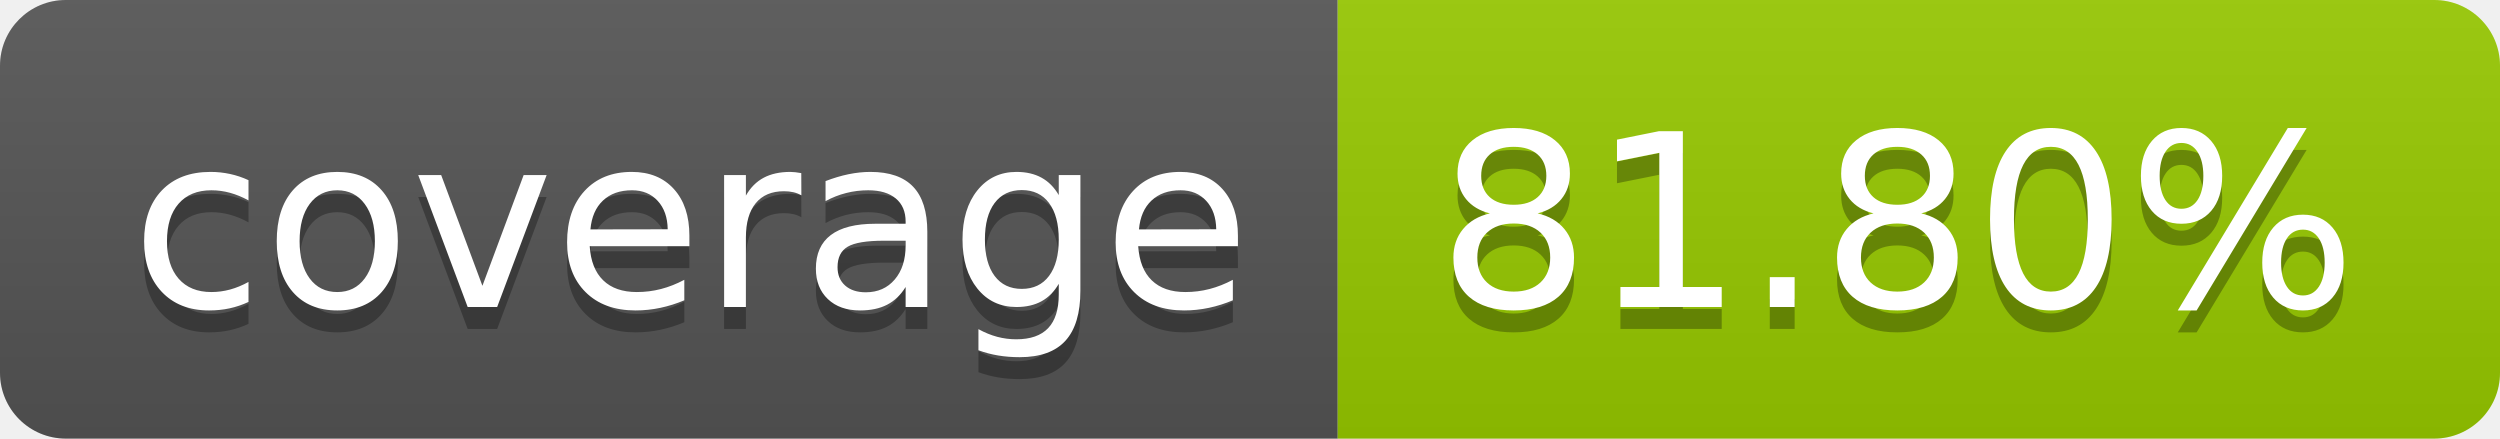
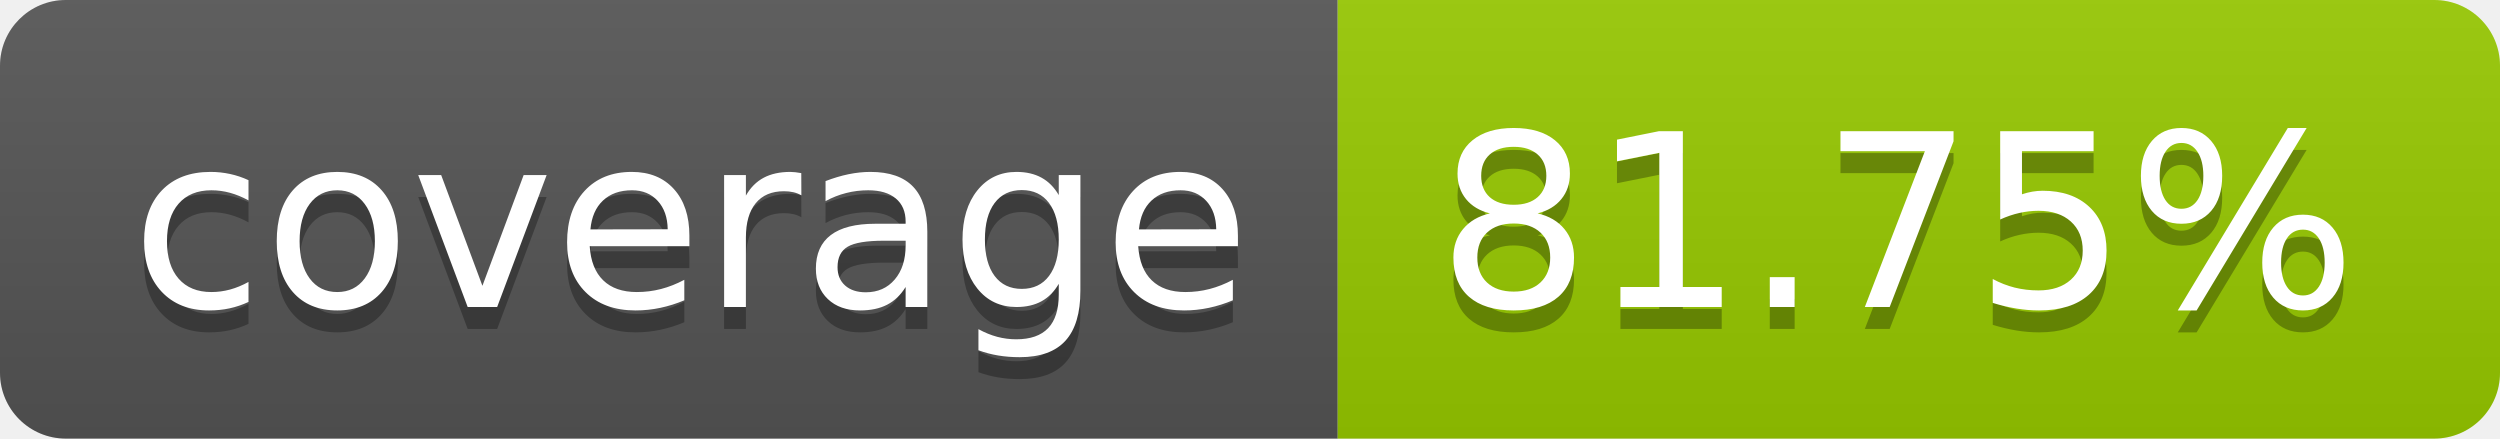
- <svg xmlns="http://www.w3.org/2000/svg" width="114" height="20" role="img" aria-label="coverage: 81.80%">
+ <svg xmlns="http://www.w3.org/2000/svg" width="114" height="20" role="img" aria-label="coverage: 81.75%">
  <linearGradient id="s" x2="0" y2="100%">
    <stop offset="0" stop-color="#bbb" stop-opacity=".1" />
    <stop offset="1" stop-opacity=".1" />
  </linearGradient>
  <clipPath id="r">
    <rect width="114" height="20" rx="3" fill="#fff" />
  </clipPath>
  <g clip-path="url(#r)">
    <rect width="61" height="20" fill="#555" />
    <rect x="61" width="53" height="20" fill="#97ca00" />
    <rect width="114" height="20" fill="url(#s)" />
  </g>
  <g fill="#fff" text-anchor="middle" font-family="Verdana,Geneva,DejaVu Sans,sans-serif" text-rendering="geometricPrecision" font-size="110">
    <text aria-hidden="true" x="315" y="150" fill="#010101" fill-opacity=".3" transform="scale(.1)" textLength="510">coverage</text>
    <text x="315" y="140" transform="scale(.1)" fill="#fff" textLength="510">coverage</text>
-     <text aria-hidden="true" x="865" y="150" fill="#010101" fill-opacity=".3" transform="scale(.1)" textLength="430">81.80%</text>
-     <text x="865" y="140" transform="scale(.1)" fill="#fff" textLength="430">81.80%</text>
+     <text aria-hidden="true" x="865" y="150" fill="#010101" fill-opacity=".3" transform="scale(.1)" textLength="430">81.75%</text>
+     <text x="865" y="140" transform="scale(.1)" fill="#fff" textLength="430">81.75%</text>
  </g>
</svg>
